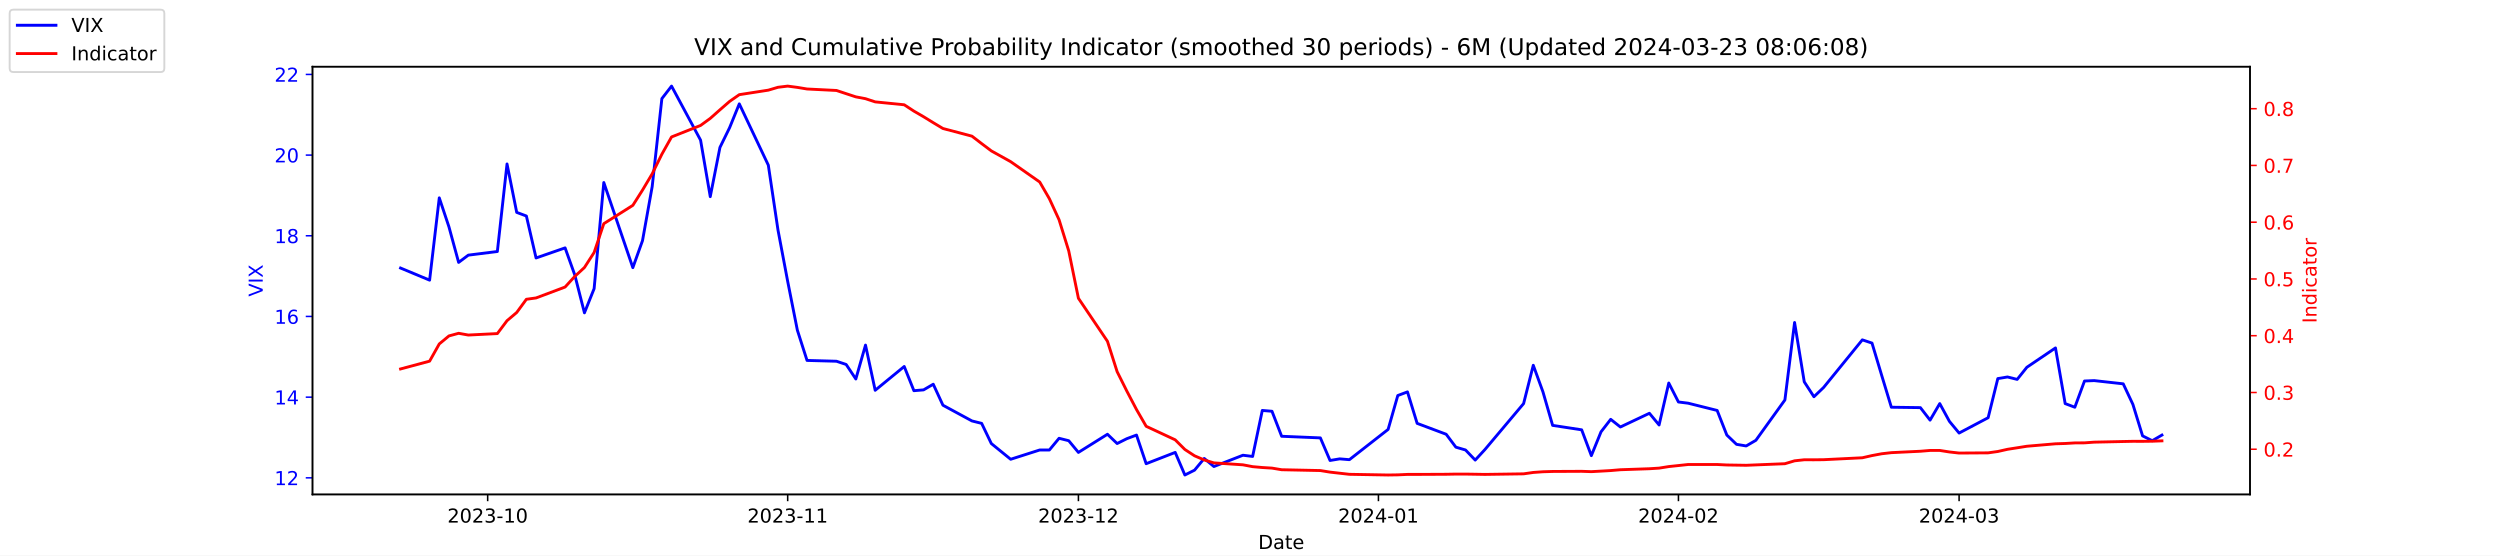
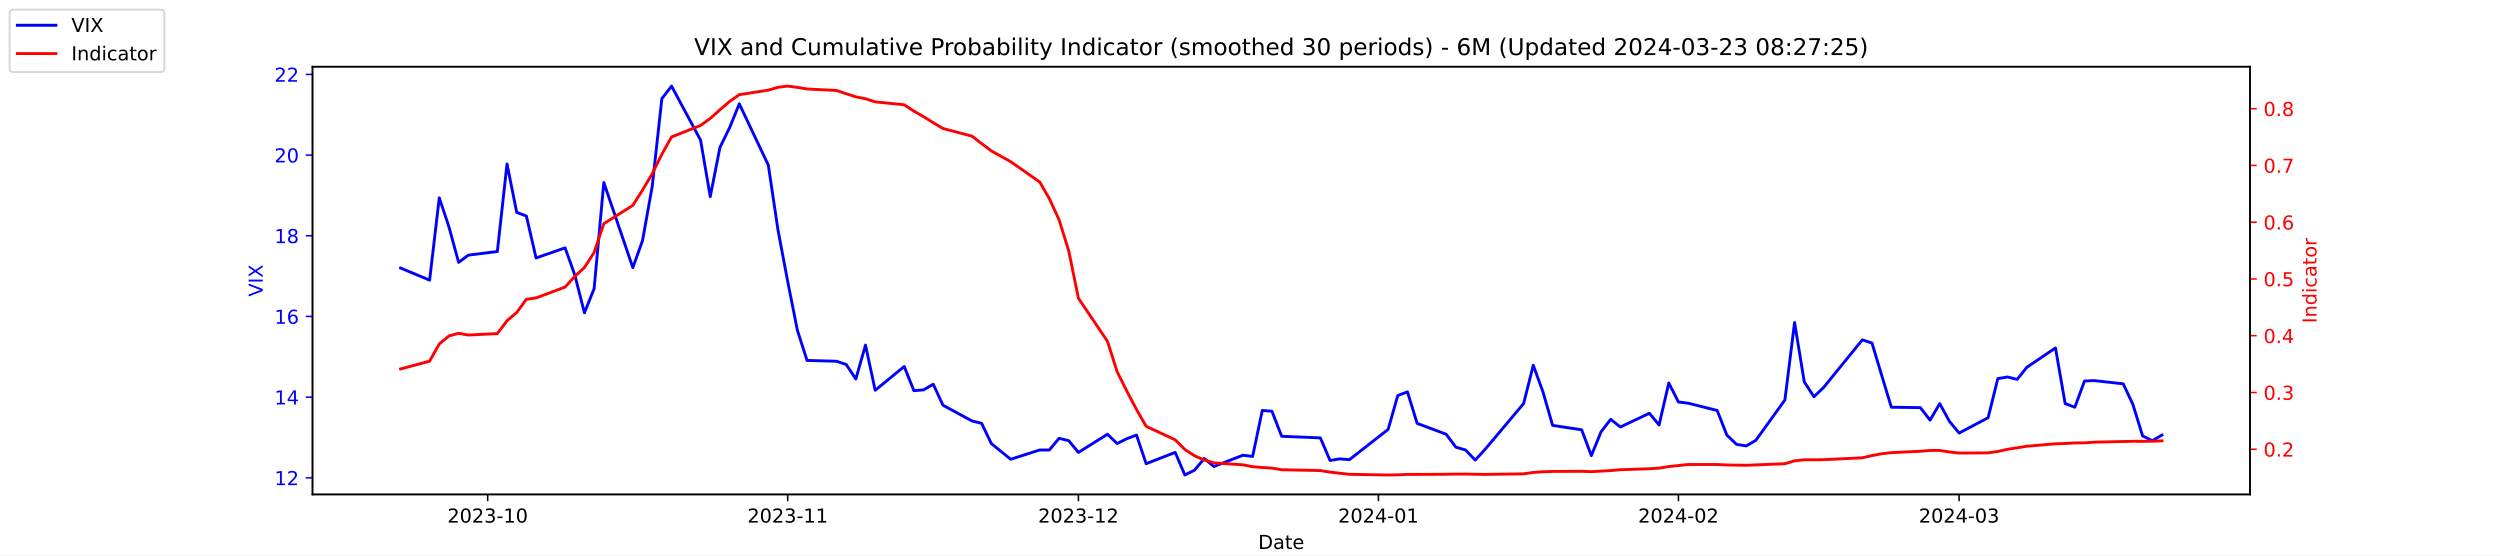
<svg xmlns="http://www.w3.org/2000/svg" xmlns:xlink="http://www.w3.org/1999/xlink" width="1296pt" height="288pt" viewBox="0 0 1296 288" version="1.1">
  <defs>
    <style type="text/css">*{stroke-linejoin: round; stroke-linecap: butt}</style>
  </defs>
  <g id="figure_1">
    <g id="patch_1">
      <path d="M 0 288  L 1296 288  L 1296 0  L 0 0  z " style="fill: #ffffff" />
    </g>
    <g id="axes_1">
      <g id="patch_2">
        <path d="M 162 256.32  L 1166.4 256.32  L 1166.4 34.56  L 162 34.56  z " style="fill: #ffffff" />
      </g>
      <g id="matplotlib.axis_1">
        <g id="xtick_1">
          <g id="line2d_1">
            <defs>
-               <path id="m6fb1a0b0ec" d="M 0 0  L 0 3.5  " style="stroke: #000000; stroke-width: 0.8" />
+               <path id="mf415bebae7" d="M 0 0  L 0 3.5  " style="stroke: #000000; stroke-width: 0.8" />
            </defs>
            <g>
-               <use xlink:href="#m6fb1a0b0ec" x="252.807" y="256.32" style="stroke: #000000; stroke-width: 0.8" />
+               <use xlink:href="#mf415bebae7" x="252.807" y="256.32" style="stroke: #000000; stroke-width: 0.8" />
            </g>
          </g>
          <g id="text_1">
            <g transform="translate(231.916 270.9184) scale(0.1 -0.1)">
              <defs>
                <path id="DejaVuSans-32" d="M 1228 531  L 3431 531  L 3431 0  L 469 0  L 469 531  Q 828 903 1448 1529  Q 2069 2156 2228 2338  Q 2531 2678 2651 2914  Q 2772 3150 2772 3378  Q 2772 3750 2511 3984  Q 2250 4219 1831 4219  Q 1534 4219 1204 4116  Q 875 4013 500 3803  L 500 4441  Q 881 4594 1212 4672  Q 1544 4750 1819 4750  Q 2544 4750 2975 4387  Q 3406 4025 3406 3419  Q 3406 3131 3298 2873  Q 3191 2616 2906 2266  Q 2828 2175 2409 1742  Q 1991 1309 1228 531  z " transform="scale(0.015625)" />
                <path id="DejaVuSans-30" d="M 2034 4250  Q 1547 4250 1301 3770  Q 1056 3291 1056 2328  Q 1056 1369 1301 889  Q 1547 409 2034 409  Q 2525 409 2770 889  Q 3016 1369 3016 2328  Q 3016 3291 2770 3770  Q 2525 4250 2034 4250  z M 2034 4750  Q 2819 4750 3233 4129  Q 3647 3509 3647 2328  Q 3647 1150 3233 529  Q 2819 -91 2034 -91  Q 1250 -91 836 529  Q 422 1150 422 2328  Q 422 3509 836 4129  Q 1250 4750 2034 4750  z " transform="scale(0.015625)" />
                <path id="DejaVuSans-33" d="M 2597 2516  Q 3050 2419 3304 2112  Q 3559 1806 3559 1356  Q 3559 666 3084 287  Q 2609 -91 1734 -91  Q 1441 -91 1130 -33  Q 819 25 488 141  L 488 750  Q 750 597 1062 519  Q 1375 441 1716 441  Q 2309 441 2620 675  Q 2931 909 2931 1356  Q 2931 1769 2642 2001  Q 2353 2234 1838 2234  L 1294 2234  L 1294 2753  L 1863 2753  Q 2328 2753 2575 2939  Q 2822 3125 2822 3475  Q 2822 3834 2567 4026  Q 2313 4219 1838 4219  Q 1578 4219 1281 4162  Q 984 4106 628 3988  L 628 4550  Q 988 4650 1302 4700  Q 1616 4750 1894 4750  Q 2613 4750 3031 4423  Q 3450 4097 3450 3541  Q 3450 3153 3228 2886  Q 3006 2619 2597 2516  z " transform="scale(0.015625)" />
                <path id="DejaVuSans-2d" d="M 313 2009  L 1997 2009  L 1997 1497  L 313 1497  L 313 2009  z " transform="scale(0.015625)" />
                <path id="DejaVuSans-31" d="M 794 531  L 1825 531  L 1825 4091  L 703 3866  L 703 4441  L 1819 4666  L 2450 4666  L 2450 531  L 3481 531  L 3481 0  L 794 0  L 794 531  z " transform="scale(0.015625)" />
              </defs>
              <use xlink:href="#DejaVuSans-32" />
              <use xlink:href="#DejaVuSans-30" x="63.623" />
              <use xlink:href="#DejaVuSans-32" x="127.246" />
              <use xlink:href="#DejaVuSans-33" x="190.869" />
              <use xlink:href="#DejaVuSans-2d" x="254.492" />
              <use xlink:href="#DejaVuSans-31" x="290.576" />
              <use xlink:href="#DejaVuSans-30" x="354.199" />
            </g>
          </g>
        </g>
        <g id="xtick_2">
          <g id="line2d_2">
            <g>
-               <use xlink:href="#m6fb1a0b0ec" x="408.334" y="256.32" style="stroke: #000000; stroke-width: 0.8" />
+               <use xlink:href="#mf415bebae7" x="408.334" y="256.32" style="stroke: #000000; stroke-width: 0.8" />
            </g>
          </g>
          <g id="text_2">
            <g transform="translate(387.4425 270.9184) scale(0.1 -0.1)">
              <use xlink:href="#DejaVuSans-32" />
              <use xlink:href="#DejaVuSans-30" x="63.623" />
              <use xlink:href="#DejaVuSans-32" x="127.246" />
              <use xlink:href="#DejaVuSans-33" x="190.869" />
              <use xlink:href="#DejaVuSans-2d" x="254.492" />
              <use xlink:href="#DejaVuSans-31" x="290.576" />
              <use xlink:href="#DejaVuSans-31" x="354.199" />
            </g>
          </g>
        </g>
        <g id="xtick_3">
          <g id="line2d_3">
            <g>
-               <use xlink:href="#m6fb1a0b0ec" x="559.052" y="256.32" style="stroke: #000000; stroke-width: 0.8" />
+               <use xlink:href="#mf415bebae7" x="559.052" y="256.32" style="stroke: #000000; stroke-width: 0.8" />
            </g>
          </g>
          <g id="text_3">
            <g transform="translate(538.161 270.9184) scale(0.1 -0.1)">
              <use xlink:href="#DejaVuSans-32" />
              <use xlink:href="#DejaVuSans-30" x="63.623" />
              <use xlink:href="#DejaVuSans-32" x="127.246" />
              <use xlink:href="#DejaVuSans-33" x="190.869" />
              <use xlink:href="#DejaVuSans-2d" x="254.492" />
              <use xlink:href="#DejaVuSans-31" x="290.576" />
              <use xlink:href="#DejaVuSans-32" x="354.199" />
            </g>
          </g>
        </g>
        <g id="xtick_4">
          <g id="line2d_4">
            <g>
-               <use xlink:href="#m6fb1a0b0ec" x="714.579" y="256.32" style="stroke: #000000; stroke-width: 0.8" />
+               <use xlink:href="#mf415bebae7" x="714.579" y="256.32" style="stroke: #000000; stroke-width: 0.8" />
            </g>
          </g>
          <g id="text_4">
            <g transform="translate(693.6875 270.9184) scale(0.1 -0.1)">
              <defs>
                <path id="DejaVuSans-34" d="M 2419 4116  L 825 1625  L 2419 1625  L 2419 4116  z M 2253 4666  L 3047 4666  L 3047 1625  L 3713 1625  L 3713 1100  L 3047 1100  L 3047 0  L 2419 0  L 2419 1100  L 313 1100  L 313 1709  L 2253 4666  z " transform="scale(0.015625)" />
              </defs>
              <use xlink:href="#DejaVuSans-32" />
              <use xlink:href="#DejaVuSans-30" x="63.623" />
              <use xlink:href="#DejaVuSans-32" x="127.246" />
              <use xlink:href="#DejaVuSans-34" x="190.869" />
              <use xlink:href="#DejaVuSans-2d" x="254.492" />
              <use xlink:href="#DejaVuSans-30" x="290.576" />
              <use xlink:href="#DejaVuSans-31" x="354.199" />
            </g>
          </g>
        </g>
        <g id="xtick_5">
          <g id="line2d_5">
            <g>
-               <use xlink:href="#m6fb1a0b0ec" x="870.105" y="256.32" style="stroke: #000000; stroke-width: 0.8" />
+               <use xlink:href="#mf415bebae7" x="870.105" y="256.32" style="stroke: #000000; stroke-width: 0.8" />
            </g>
          </g>
          <g id="text_5">
            <g transform="translate(849.2139 270.9184) scale(0.1 -0.1)">
              <use xlink:href="#DejaVuSans-32" />
              <use xlink:href="#DejaVuSans-30" x="63.623" />
              <use xlink:href="#DejaVuSans-32" x="127.246" />
              <use xlink:href="#DejaVuSans-34" x="190.869" />
              <use xlink:href="#DejaVuSans-2d" x="254.492" />
              <use xlink:href="#DejaVuSans-30" x="290.576" />
              <use xlink:href="#DejaVuSans-32" x="354.199" />
            </g>
          </g>
        </g>
        <g id="xtick_6">
          <g id="line2d_6">
            <g>
-               <use xlink:href="#m6fb1a0b0ec" x="1015.598" y="256.32" style="stroke: #000000; stroke-width: 0.8" />
+               <use xlink:href="#mf415bebae7" x="1015.598" y="256.32" style="stroke: #000000; stroke-width: 0.8" />
            </g>
          </g>
          <g id="text_6">
            <g transform="translate(994.7064 270.9184) scale(0.1 -0.1)">
              <use xlink:href="#DejaVuSans-32" />
              <use xlink:href="#DejaVuSans-30" x="63.623" />
              <use xlink:href="#DejaVuSans-32" x="127.246" />
              <use xlink:href="#DejaVuSans-34" x="190.869" />
              <use xlink:href="#DejaVuSans-2d" x="254.492" />
              <use xlink:href="#DejaVuSans-30" x="290.576" />
              <use xlink:href="#DejaVuSans-33" x="354.199" />
            </g>
          </g>
        </g>
        <g id="text_7">
          <g transform="translate(652.2492 284.5966) scale(0.1 -0.1)">
            <defs>
              <path id="DejaVuSans-44" d="M 1259 4147  L 1259 519  L 2022 519  Q 2988 519 3436 956  Q 3884 1394 3884 2338  Q 3884 3275 3436 3711  Q 2988 4147 2022 4147  L 1259 4147  z M 628 4666  L 1925 4666  Q 3281 4666 3915 4102  Q 4550 3538 4550 2338  Q 4550 1131 3912 565  Q 3275 0 1925 0  L 628 0  L 628 4666  z " transform="scale(0.015625)" />
              <path id="DejaVuSans-61" d="M 2194 1759  Q 1497 1759 1228 1600  Q 959 1441 959 1056  Q 959 750 1161 570  Q 1363 391 1709 391  Q 2188 391 2477 730  Q 2766 1069 2766 1631  L 2766 1759  L 2194 1759  z M 3341 1997  L 3341 0  L 2766 0  L 2766 531  Q 2569 213 2275 61  Q 1981 -91 1556 -91  Q 1019 -91 701 211  Q 384 513 384 1019  Q 384 1609 779 1909  Q 1175 2209 1959 2209  L 2766 2209  L 2766 2266  Q 2766 2663 2505 2880  Q 2244 3097 1772 3097  Q 1472 3097 1187 3025  Q 903 2953 641 2809  L 641 3341  Q 956 3463 1253 3523  Q 1550 3584 1831 3584  Q 2591 3584 2966 3190  Q 3341 2797 3341 1997  z " transform="scale(0.015625)" />
              <path id="DejaVuSans-74" d="M 1172 4494  L 1172 3500  L 2356 3500  L 2356 3053  L 1172 3053  L 1172 1153  Q 1172 725 1289 603  Q 1406 481 1766 481  L 2356 481  L 2356 0  L 1766 0  Q 1100 0 847 248  Q 594 497 594 1153  L 594 3053  L 172 3053  L 172 3500  L 594 3500  L 594 4494  L 1172 4494  z " transform="scale(0.015625)" />
              <path id="DejaVuSans-65" d="M 3597 1894  L 3597 1613  L 953 1613  Q 991 1019 1311 708  Q 1631 397 2203 397  Q 2534 397 2845 478  Q 3156 559 3463 722  L 3463 178  Q 3153 47 2828 -22  Q 2503 -91 2169 -91  Q 1331 -91 842 396  Q 353 884 353 1716  Q 353 2575 817 3079  Q 1281 3584 2069 3584  Q 2775 3584 3186 3129  Q 3597 2675 3597 1894  z M 3022 2063  Q 3016 2534 2758 2815  Q 2500 3097 2075 3097  Q 1594 3097 1305 2825  Q 1016 2553 972 2059  L 3022 2063  z " transform="scale(0.015625)" />
            </defs>
            <use xlink:href="#DejaVuSans-44" />
            <use xlink:href="#DejaVuSans-61" x="77.002" />
            <use xlink:href="#DejaVuSans-74" x="138.281" />
            <use xlink:href="#DejaVuSans-65" x="177.49" />
          </g>
        </g>
      </g>
      <g id="matplotlib.axis_2">
        <g id="ytick_1">
          <g id="line2d_7">
            <defs>
-               <path id="mef74d05cf5" d="M 0 0  L -3.5 0  " style="stroke: #0000ff; stroke-width: 0.8" />
+               <path id="m51f4480c12" d="M 0 0  L -3.5 0  " style="stroke: #0000ff; stroke-width: 0.8" />
            </defs>
            <g>
-               <use xlink:href="#mef74d05cf5" x="162" y="247.704" style="fill: #0000ff; stroke: #0000ff; stroke-width: 0.8" />
+               <use xlink:href="#m51f4480c12" x="162" y="247.704" style="fill: #0000ff; stroke: #0000ff; stroke-width: 0.8" />
            </g>
          </g>
          <g id="text_8">
            <g style="fill: #0000ff" transform="translate(142.275 251.5031) scale(0.1 -0.1)">
              <use xlink:href="#DejaVuSans-31" />
              <use xlink:href="#DejaVuSans-32" x="63.623" />
            </g>
          </g>
        </g>
        <g id="ytick_2">
          <g id="line2d_8">
            <g>
-               <use xlink:href="#mef74d05cf5" x="162" y="205.878" style="fill: #0000ff; stroke: #0000ff; stroke-width: 0.8" />
+               <use xlink:href="#m51f4480c12" x="162" y="205.878" style="fill: #0000ff; stroke: #0000ff; stroke-width: 0.8" />
            </g>
          </g>
          <g id="text_9">
            <g style="fill: #0000ff" transform="translate(142.275 209.6774) scale(0.1 -0.1)">
              <use xlink:href="#DejaVuSans-31" />
              <use xlink:href="#DejaVuSans-34" x="63.623" />
            </g>
          </g>
        </g>
        <g id="ytick_3">
          <g id="line2d_9">
            <g>
-               <use xlink:href="#mef74d05cf5" x="162" y="164.052" style="fill: #0000ff; stroke: #0000ff; stroke-width: 0.8" />
+               <use xlink:href="#m51f4480c12" x="162" y="164.052" style="fill: #0000ff; stroke: #0000ff; stroke-width: 0.8" />
            </g>
          </g>
          <g id="text_10">
            <g style="fill: #0000ff" transform="translate(142.275 167.8517) scale(0.1 -0.1)">
              <defs>
                <path id="DejaVuSans-36" d="M 2113 2584  Q 1688 2584 1439 2293  Q 1191 2003 1191 1497  Q 1191 994 1439 701  Q 1688 409 2113 409  Q 2538 409 2786 701  Q 3034 994 3034 1497  Q 3034 2003 2786 2293  Q 2538 2584 2113 2584  z M 3366 4563  L 3366 3988  Q 3128 4100 2886 4159  Q 2644 4219 2406 4219  Q 1781 4219 1451 3797  Q 1122 3375 1075 2522  Q 1259 2794 1537 2939  Q 1816 3084 2150 3084  Q 2853 3084 3261 2657  Q 3669 2231 3669 1497  Q 3669 778 3244 343  Q 2819 -91 2113 -91  Q 1303 -91 875 529  Q 447 1150 447 2328  Q 447 3434 972 4092  Q 1497 4750 2381 4750  Q 2619 4750 2861 4703  Q 3103 4656 3366 4563  z " transform="scale(0.015625)" />
              </defs>
              <use xlink:href="#DejaVuSans-31" />
              <use xlink:href="#DejaVuSans-36" x="63.623" />
            </g>
          </g>
        </g>
        <g id="ytick_4">
          <g id="line2d_10">
            <g>
-               <use xlink:href="#mef74d05cf5" x="162" y="122.227" style="fill: #0000ff; stroke: #0000ff; stroke-width: 0.8" />
+               <use xlink:href="#m51f4480c12" x="162" y="122.227" style="fill: #0000ff; stroke: #0000ff; stroke-width: 0.8" />
            </g>
          </g>
          <g id="text_11">
            <g style="fill: #0000ff" transform="translate(142.275 126.0259) scale(0.1 -0.1)">
              <defs>
                <path id="DejaVuSans-38" d="M 2034 2216  Q 1584 2216 1326 1975  Q 1069 1734 1069 1313  Q 1069 891 1326 650  Q 1584 409 2034 409  Q 2484 409 2743 651  Q 3003 894 3003 1313  Q 3003 1734 2745 1975  Q 2488 2216 2034 2216  z M 1403 2484  Q 997 2584 770 2862  Q 544 3141 544 3541  Q 544 4100 942 4425  Q 1341 4750 2034 4750  Q 2731 4750 3128 4425  Q 3525 4100 3525 3541  Q 3525 3141 3298 2862  Q 3072 2584 2669 2484  Q 3125 2378 3379 2068  Q 3634 1759 3634 1313  Q 3634 634 3220 271  Q 2806 -91 2034 -91  Q 1263 -91 848 271  Q 434 634 434 1313  Q 434 1759 690 2068  Q 947 2378 1403 2484  z M 1172 3481  Q 1172 3119 1398 2916  Q 1625 2713 2034 2713  Q 2441 2713 2670 2916  Q 2900 3119 2900 3481  Q 2900 3844 2670 4047  Q 2441 4250 2034 4250  Q 1625 4250 1398 4047  Q 1172 3844 1172 3481  z " transform="scale(0.015625)" />
              </defs>
              <use xlink:href="#DejaVuSans-31" />
              <use xlink:href="#DejaVuSans-38" x="63.623" />
            </g>
          </g>
        </g>
        <g id="ytick_5">
          <g id="line2d_11">
            <g>
-               <use xlink:href="#mef74d05cf5" x="162" y="80.401" style="fill: #0000ff; stroke: #0000ff; stroke-width: 0.8" />
+               <use xlink:href="#m51f4480c12" x="162" y="80.401" style="fill: #0000ff; stroke: #0000ff; stroke-width: 0.8" />
            </g>
          </g>
          <g id="text_12">
            <g style="fill: #0000ff" transform="translate(142.275 84.2002) scale(0.1 -0.1)">
              <use xlink:href="#DejaVuSans-32" />
              <use xlink:href="#DejaVuSans-30" x="63.623" />
            </g>
          </g>
        </g>
        <g id="ytick_6">
          <g id="line2d_12">
            <g>
-               <use xlink:href="#mef74d05cf5" x="162" y="38.575" style="fill: #0000ff; stroke: #0000ff; stroke-width: 0.8" />
+               <use xlink:href="#m51f4480c12" x="162" y="38.575" style="fill: #0000ff; stroke: #0000ff; stroke-width: 0.8" />
            </g>
          </g>
          <g id="text_13">
            <g style="fill: #0000ff" transform="translate(142.275 42.37447) scale(0.1 -0.1)">
              <use xlink:href="#DejaVuSans-32" />
              <use xlink:href="#DejaVuSans-32" x="63.623" />
            </g>
          </g>
        </g>
        <g id="text_14">
          <g style="fill: #0000ff" transform="translate(136.1953 153.7603) rotate(-90) scale(0.1 -0.1)">
            <defs>
              <path id="DejaVuSans-56" d="M 1831 0  L 50 4666  L 709 4666  L 2188 738  L 3669 4666  L 4325 4666  L 2547 0  L 1831 0  z " transform="scale(0.015625)" />
              <path id="DejaVuSans-49" d="M 628 4666  L 1259 4666  L 1259 0  L 628 0  L 628 4666  z " transform="scale(0.015625)" />
              <path id="DejaVuSans-58" d="M 403 4666  L 1081 4666  L 2241 2931  L 3406 4666  L 4084 4666  L 2584 2425  L 4184 0  L 3506 0  L 2194 1984  L 872 0  L 191 0  L 1856 2491  L 403 4666  z " transform="scale(0.015625)" />
            </defs>
            <use xlink:href="#DejaVuSans-56" />
            <use xlink:href="#DejaVuSans-49" x="68.408" />
            <use xlink:href="#DejaVuSans-58" x="97.9" />
          </g>
        </g>
      </g>
      <g id="line2d_13">
-         <path d="M 207.655 138.957  L 222.705 145.231  L 227.722 102.569  L 232.739 117.626  L 237.756 136.029  L 242.773 132.265  L 257.824 130.383  L 262.841 85.002  L 267.858 110.097  L 272.875 111.979  L 277.892 133.729  L 292.943 128.501  L 297.96 142.512  L 302.977 162.17  L 307.994 149.623  L 313.011 94.622  L 328.062 138.748  L 333.079 124.736  L 338.096 96.713  L 343.113 51.123  L 348.13 44.64  L 363.181 72.663  L 368.198 101.941  L 373.215 76.428  L 378.232 66.18  L 383.249 53.842  L 398.3 85.629  L 403.317 119.299  L 408.334 145.858  L 413.351 171.163  L 418.368 186.847  L 433.628 187.266  L 438.645 188.939  L 443.662 196.467  L 448.679 178.901  L 453.696 202.323  L 468.747 189.984  L 473.764 202.532  L 478.781 202.114  L 483.798 199.186  L 488.815 210.061  L 503.866 218.217  L 508.883 219.472  L 513.9 229.928  L 523.934 238.084  L 538.984 233.274  L 544.001 233.274  L 549.018 227.209  L 554.035 228.464  L 559.052 234.529  L 574.103 225.118  L 579.12 229.928  L 584.137 227.418  L 589.154 225.536  L 594.171 240.384  L 609.222 234.529  L 614.239 246.24  L 619.256 243.73  L 624.273 237.666  L 629.29 241.848  L 644.341 235.993  L 649.358 236.62  L 654.375 212.779  L 659.392 213.198  L 664.409 226.164  L 684.477 227  L 689.494 238.711  L 694.511 237.875  L 699.528 238.293  L 719.596 222.608  L 724.613 205.042  L 729.63 203.159  L 734.647 219.472  L 749.698 225.118  L 754.715 231.81  L 759.732 233.274  L 764.749 238.502  L 769.766 233.065  L 789.834 209.224  L 794.851 189.357  L 799.868 203.159  L 804.885 220.517  L 819.936 222.818  L 824.952 236.202  L 829.969 223.863  L 834.986 217.38  L 840.003 221.354  L 855.054 214.243  L 860.071 220.308  L 865.088 198.559  L 870.105 208.388  L 875.122 209.015  L 890.173 212.779  L 895.19 225.536  L 900.207 230.346  L 905.224 231.183  L 910.241 228.255  L 925.292 207.342  L 930.309 167.189  L 935.326 197.931  L 940.343 205.669  L 945.36 200.859  L 965.428 176.182  L 970.445 177.855  L 975.462 194.585  L 980.479 211.106  L 995.53 211.316  L 1000.547 217.798  L 1005.564 209.224  L 1010.581 218.426  L 1015.598 224.491  L 1030.649 216.544  L 1035.666 196.258  L 1040.683 195.422  L 1045.7 196.677  L 1050.717 190.403  L 1065.559 180.364  L 1070.576 209.224  L 1075.593 211.106  L 1080.61 197.513  L 1085.627 197.304  L 1100.678 198.977  L 1105.695 209.642  L 1110.711 225.955  L 1115.728 228.464  L 1120.745 225.536  " clip-path="url(#p09b1e442f3)" style="fill: none; stroke: #0000ff; stroke-width: 1.5; stroke-linecap: square" />
+         <path d="M 207.655 138.957  L 222.705 145.231  L 227.722 102.569  L 232.739 117.626  L 237.756 136.029  L 242.773 132.265  L 257.824 130.383  L 262.841 85.002  L 267.858 110.097  L 272.875 111.979  L 277.892 133.729  L 292.943 128.501  L 297.96 142.512  L 302.977 162.17  L 307.994 149.623  L 313.011 94.622  L 328.062 138.748  L 333.079 124.736  L 338.096 96.713  L 343.113 51.123  L 348.13 44.64  L 363.181 72.663  L 368.198 101.941  L 373.215 76.428  L 378.232 66.18  L 383.249 53.842  L 398.3 85.629  L 403.317 119.299  L 408.334 145.858  L 413.351 171.163  L 418.368 186.847  L 433.628 187.266  L 438.645 188.939  L 443.662 196.467  L 448.679 178.901  L 453.696 202.323  L 468.747 189.984  L 473.764 202.532  L 478.781 202.114  L 483.798 199.186  L 488.815 210.061  L 503.866 218.217  L 508.883 219.472  L 513.9 229.928  L 523.934 238.084  L 538.984 233.274  L 544.001 233.274  L 549.018 227.209  L 554.035 228.464  L 559.052 234.529  L 574.103 225.118  L 579.12 229.928  L 584.137 227.418  L 589.154 225.536  L 594.171 240.384  L 609.222 234.529  L 614.239 246.24  L 619.256 243.73  L 624.273 237.666  L 629.29 241.848  L 644.341 235.993  L 649.358 236.62  L 654.375 212.779  L 659.392 213.198  L 664.409 226.164  L 684.477 227  L 689.494 238.711  L 694.511 237.875  L 699.528 238.293  L 719.596 222.608  L 724.613 205.042  L 729.63 203.159  L 734.647 219.472  L 749.698 225.118  L 754.715 231.81  L 759.732 233.274  L 764.749 238.502  L 769.766 233.065  L 789.834 209.224  L 794.851 189.357  L 799.868 203.159  L 804.885 220.517  L 819.936 222.818  L 824.952 236.202  L 829.969 223.863  L 834.986 217.38  L 840.003 221.354  L 855.054 214.243  L 860.071 220.308  L 865.088 198.559  L 870.105 208.388  L 875.122 209.015  L 890.173 212.779  L 895.19 225.536  L 900.207 230.346  L 905.224 231.183  L 910.241 228.255  L 925.292 207.342  L 930.309 167.189  L 935.326 197.931  L 940.343 205.669  L 945.36 200.859  L 965.428 176.182  L 970.445 177.855  L 975.462 194.585  L 980.479 211.106  L 995.53 211.316  L 1000.547 217.798  L 1005.564 209.224  L 1010.581 218.426  L 1015.598 224.491  L 1030.649 216.544  L 1035.666 196.258  L 1040.683 195.422  L 1045.7 196.677  L 1050.717 190.403  L 1065.559 180.364  L 1070.576 209.224  L 1075.593 211.106  L 1080.61 197.513  L 1085.627 197.304  L 1100.678 198.977  L 1105.695 209.642  L 1110.711 225.955  L 1115.728 228.464  L 1120.745 225.536  " clip-path="url(#p10cf5a1a74)" style="fill: none; stroke: #0000ff; stroke-width: 1.5; stroke-linecap: square" />
      </g>
      <g id="patch_3">
        <path d="M 162 256.32  L 162 34.56  " style="fill: none; stroke: #000000; stroke-width: 0.8; stroke-linejoin: miter; stroke-linecap: square" />
      </g>
      <g id="patch_4">
        <path d="M 1166.4 256.32  L 1166.4 34.56  " style="fill: none; stroke: #000000; stroke-width: 0.8; stroke-linejoin: miter; stroke-linecap: square" />
      </g>
      <g id="patch_5">
        <path d="M 162 256.32  L 1166.4 256.32  " style="fill: none; stroke: #000000; stroke-width: 0.8; stroke-linejoin: miter; stroke-linecap: square" />
      </g>
      <g id="patch_6">
        <path d="M 162 34.56  L 1166.4 34.56  " style="fill: none; stroke: #000000; stroke-width: 0.8; stroke-linejoin: miter; stroke-linecap: square" />
      </g>
    </g>
    <g id="axes_2">
      <g id="matplotlib.axis_3">
        <g id="ytick_7">
          <g id="line2d_14">
            <defs>
-               <path id="m541d969da6" d="M 0 0  L 3.5 0  " style="stroke: #ff0000; stroke-width: 0.8" />
+               <path id="me7661d5f17" d="M 0 0  L 3.5 0  " style="stroke: #ff0000; stroke-width: 0.8" />
            </defs>
            <g>
-               <use xlink:href="#m541d969da6" x="1166.4" y="232.889" style="fill: #ff0000; stroke: #ff0000; stroke-width: 0.8" />
+               <use xlink:href="#me7661d5f17" x="1166.4" y="232.889" style="fill: #ff0000; stroke: #ff0000; stroke-width: 0.8" />
            </g>
          </g>
          <g id="text_15">
            <g style="fill: #ff0000" transform="translate(1173.4 236.688) scale(0.1 -0.1)">
              <defs>
                <path id="DejaVuSans-2e" d="M 684 794  L 1344 794  L 1344 0  L 684 0  L 684 794  z " transform="scale(0.015625)" />
              </defs>
              <use xlink:href="#DejaVuSans-30" />
              <use xlink:href="#DejaVuSans-2e" x="63.623" />
              <use xlink:href="#DejaVuSans-32" x="95.41" />
            </g>
          </g>
        </g>
        <g id="ytick_8">
          <g id="line2d_15">
            <g>
-               <use xlink:href="#m541d969da6" x="1166.4" y="203.464" style="fill: #ff0000; stroke: #ff0000; stroke-width: 0.8" />
+               <use xlink:href="#me7661d5f17" x="1166.4" y="203.464" style="fill: #ff0000; stroke: #ff0000; stroke-width: 0.8" />
            </g>
          </g>
          <g id="text_16">
            <g style="fill: #ff0000" transform="translate(1173.4 207.2634) scale(0.1 -0.1)">
              <use xlink:href="#DejaVuSans-30" />
              <use xlink:href="#DejaVuSans-2e" x="63.623" />
              <use xlink:href="#DejaVuSans-33" x="95.41" />
            </g>
          </g>
        </g>
        <g id="ytick_9">
          <g id="line2d_16">
            <g>
-               <use xlink:href="#m541d969da6" x="1166.4" y="174.039" style="fill: #ff0000; stroke: #ff0000; stroke-width: 0.8" />
+               <use xlink:href="#me7661d5f17" x="1166.4" y="174.039" style="fill: #ff0000; stroke: #ff0000; stroke-width: 0.8" />
            </g>
          </g>
          <g id="text_17">
            <g style="fill: #ff0000" transform="translate(1173.4 177.8387) scale(0.1 -0.1)">
              <use xlink:href="#DejaVuSans-30" />
              <use xlink:href="#DejaVuSans-2e" x="63.623" />
              <use xlink:href="#DejaVuSans-34" x="95.41" />
            </g>
          </g>
        </g>
        <g id="ytick_10">
          <g id="line2d_17">
            <g>
-               <use xlink:href="#m541d969da6" x="1166.4" y="144.615" style="fill: #ff0000; stroke: #ff0000; stroke-width: 0.8" />
+               <use xlink:href="#me7661d5f17" x="1166.4" y="144.615" style="fill: #ff0000; stroke: #ff0000; stroke-width: 0.8" />
            </g>
          </g>
          <g id="text_18">
            <g style="fill: #ff0000" transform="translate(1173.4 148.414) scale(0.1 -0.1)">
              <defs>
                <path id="DejaVuSans-35" d="M 691 4666  L 3169 4666  L 3169 4134  L 1269 4134  L 1269 2991  Q 1406 3038 1543 3061  Q 1681 3084 1819 3084  Q 2600 3084 3056 2656  Q 3513 2228 3513 1497  Q 3513 744 3044 326  Q 2575 -91 1722 -91  Q 1428 -91 1123 -41  Q 819 9 494 109  L 494 744  Q 775 591 1075 516  Q 1375 441 1709 441  Q 2250 441 2565 725  Q 2881 1009 2881 1497  Q 2881 1984 2565 2268  Q 2250 2553 1709 2553  Q 1456 2553 1204 2497  Q 953 2441 691 2322  L 691 4666  z " transform="scale(0.015625)" />
              </defs>
              <use xlink:href="#DejaVuSans-30" />
              <use xlink:href="#DejaVuSans-2e" x="63.623" />
              <use xlink:href="#DejaVuSans-35" x="95.41" />
            </g>
          </g>
        </g>
        <g id="ytick_11">
          <g id="line2d_18">
            <g>
-               <use xlink:href="#m541d969da6" x="1166.4" y="115.19" style="fill: #ff0000; stroke: #ff0000; stroke-width: 0.8" />
+               <use xlink:href="#me7661d5f17" x="1166.4" y="115.19" style="fill: #ff0000; stroke: #ff0000; stroke-width: 0.8" />
            </g>
          </g>
          <g id="text_19">
            <g style="fill: #ff0000" transform="translate(1173.4 118.9893) scale(0.1 -0.1)">
              <use xlink:href="#DejaVuSans-30" />
              <use xlink:href="#DejaVuSans-2e" x="63.623" />
              <use xlink:href="#DejaVuSans-36" x="95.41" />
            </g>
          </g>
        </g>
        <g id="ytick_12">
          <g id="line2d_19">
            <g>
-               <use xlink:href="#m541d969da6" x="1166.4" y="85.765" style="fill: #ff0000; stroke: #ff0000; stroke-width: 0.8" />
+               <use xlink:href="#me7661d5f17" x="1166.4" y="85.765" style="fill: #ff0000; stroke: #ff0000; stroke-width: 0.8" />
            </g>
          </g>
          <g id="text_20">
            <g style="fill: #ff0000" transform="translate(1173.4 89.56467) scale(0.1 -0.1)">
              <defs>
                <path id="DejaVuSans-37" d="M 525 4666  L 3525 4666  L 3525 4397  L 1831 0  L 1172 0  L 2766 4134  L 525 4134  L 525 4666  z " transform="scale(0.015625)" />
              </defs>
              <use xlink:href="#DejaVuSans-30" />
              <use xlink:href="#DejaVuSans-2e" x="63.623" />
              <use xlink:href="#DejaVuSans-37" x="95.41" />
            </g>
          </g>
        </g>
        <g id="ytick_13">
          <g id="line2d_20">
            <g>
-               <use xlink:href="#m541d969da6" x="1166.4" y="56.341" style="fill: #ff0000; stroke: #ff0000; stroke-width: 0.8" />
+               <use xlink:href="#me7661d5f17" x="1166.4" y="56.341" style="fill: #ff0000; stroke: #ff0000; stroke-width: 0.8" />
            </g>
          </g>
          <g id="text_21">
            <g style="fill: #ff0000" transform="translate(1173.4 60.14) scale(0.1 -0.1)">
              <use xlink:href="#DejaVuSans-30" />
              <use xlink:href="#DejaVuSans-2e" x="63.623" />
              <use xlink:href="#DejaVuSans-38" x="95.41" />
            </g>
          </g>
        </g>
        <g id="text_22">
          <g style="fill: #ff0000" transform="translate(1200.902 167.5353) rotate(-90) scale(0.1 -0.1)">
            <defs>
              <path id="DejaVuSans-6e" d="M 3513 2113  L 3513 0  L 2938 0  L 2938 2094  Q 2938 2591 2744 2837  Q 2550 3084 2163 3084  Q 1697 3084 1428 2787  Q 1159 2491 1159 1978  L 1159 0  L 581 0  L 581 3500  L 1159 3500  L 1159 2956  Q 1366 3272 1645 3428  Q 1925 3584 2291 3584  Q 2894 3584 3203 3211  Q 3513 2838 3513 2113  z " transform="scale(0.015625)" />
              <path id="DejaVuSans-64" d="M 2906 2969  L 2906 4863  L 3481 4863  L 3481 0  L 2906 0  L 2906 525  Q 2725 213 2448 61  Q 2172 -91 1784 -91  Q 1150 -91 751 415  Q 353 922 353 1747  Q 353 2572 751 3078  Q 1150 3584 1784 3584  Q 2172 3584 2448 3432  Q 2725 3281 2906 2969  z M 947 1747  Q 947 1113 1208 752  Q 1469 391 1925 391  Q 2381 391 2643 752  Q 2906 1113 2906 1747  Q 2906 2381 2643 2742  Q 2381 3103 1925 3103  Q 1469 3103 1208 2742  Q 947 2381 947 1747  z " transform="scale(0.015625)" />
              <path id="DejaVuSans-69" d="M 603 3500  L 1178 3500  L 1178 0  L 603 0  L 603 3500  z M 603 4863  L 1178 4863  L 1178 4134  L 603 4134  L 603 4863  z " transform="scale(0.015625)" />
              <path id="DejaVuSans-63" d="M 3122 3366  L 3122 2828  Q 2878 2963 2633 3030  Q 2388 3097 2138 3097  Q 1578 3097 1268 2742  Q 959 2388 959 1747  Q 959 1106 1268 751  Q 1578 397 2138 397  Q 2388 397 2633 464  Q 2878 531 3122 666  L 3122 134  Q 2881 22 2623 -34  Q 2366 -91 2075 -91  Q 1284 -91 818 406  Q 353 903 353 1747  Q 353 2603 823 3093  Q 1294 3584 2113 3584  Q 2378 3584 2631 3529  Q 2884 3475 3122 3366  z " transform="scale(0.015625)" />
              <path id="DejaVuSans-6f" d="M 1959 3097  Q 1497 3097 1228 2736  Q 959 2375 959 1747  Q 959 1119 1226 758  Q 1494 397 1959 397  Q 2419 397 2687 759  Q 2956 1122 2956 1747  Q 2956 2369 2687 2733  Q 2419 3097 1959 3097  z M 1959 3584  Q 2709 3584 3137 3096  Q 3566 2609 3566 1747  Q 3566 888 3137 398  Q 2709 -91 1959 -91  Q 1206 -91 779 398  Q 353 888 353 1747  Q 353 2609 779 3096  Q 1206 3584 1959 3584  z " transform="scale(0.015625)" />
              <path id="DejaVuSans-72" d="M 2631 2963  Q 2534 3019 2420 3045  Q 2306 3072 2169 3072  Q 1681 3072 1420 2755  Q 1159 2438 1159 1844  L 1159 0  L 581 0  L 581 3500  L 1159 3500  L 1159 2956  Q 1341 3275 1631 3429  Q 1922 3584 2338 3584  Q 2397 3584 2469 3576  Q 2541 3569 2628 3553  L 2631 2963  z " transform="scale(0.015625)" />
            </defs>
            <use xlink:href="#DejaVuSans-49" />
            <use xlink:href="#DejaVuSans-6e" x="29.492" />
            <use xlink:href="#DejaVuSans-64" x="92.871" />
            <use xlink:href="#DejaVuSans-69" x="156.348" />
            <use xlink:href="#DejaVuSans-63" x="184.131" />
            <use xlink:href="#DejaVuSans-61" x="239.111" />
            <use xlink:href="#DejaVuSans-74" x="300.391" />
            <use xlink:href="#DejaVuSans-6f" x="339.6" />
            <use xlink:href="#DejaVuSans-72" x="400.781" />
          </g>
        </g>
      </g>
      <g id="line2d_21">
-         <path d="M 207.655 191.265  L 222.705 187.219  L 227.722 178.295  L 232.739 174.144  L 237.756 172.782  L 242.773 173.684  L 257.824 172.929  L 262.841 166.24  L 267.858 161.992  L 272.875 155.148  L 277.892 154.454  L 292.943 148.799  L 297.96 143.294  L 302.977 138.673  L 307.994 130.876  L 313.011 115.947  L 328.062 106.451  L 333.079 98.547  L 338.096 90.098  L 343.113 79.935  L 348.13 70.996  L 363.181 65.03  L 368.198 61.373  L 373.215 56.924  L 378.232 52.565  L 383.249 49.074  L 398.3 46.736  L 403.317 45.246  L 408.334 44.64  L 413.351 45.299  L 418.368 46.134  L 433.628 46.898  L 438.645 48.564  L 443.662 50.211  L 448.679 51.163  L 453.696 52.814  L 468.747 54.319  L 473.764 57.602  L 478.781 60.512  L 483.798 63.6  L 488.815 66.612  L 503.866 70.588  L 508.883 74.439  L 513.9 78.223  L 523.934 83.813  L 538.984 94.356  L 544.001 103.023  L 549.018 113.922  L 554.035 130.086  L 559.052 154.621  L 574.103 176.926  L 579.12 192.67  L 584.137 202.718  L 589.154 212.283  L 594.171 220.988  L 609.222 228.005  L 614.239 233.01  L 619.256 236.29  L 624.273 238.441  L 629.29 239.963  L 644.341 240.96  L 649.358 241.915  L 654.375 242.361  L 659.392 242.668  L 664.409 243.51  L 684.477 243.936  L 689.494 244.749  L 694.511 245.318  L 699.528 245.883  L 719.596 246.24  L 724.613 246.164  L 729.63 245.935  L 734.647 245.935  L 749.698 245.861  L 754.715 245.764  L 759.732 245.764  L 764.749 245.845  L 769.766 245.935  L 789.834 245.637  L 794.851 244.919  L 799.868 244.56  L 804.885 244.404  L 819.936 244.328  L 824.952 244.505  L 829.969 244.229  L 834.986 243.939  L 840.003 243.51  L 855.054 242.989  L 860.071 242.676  L 865.088 241.872  L 870.105 241.342  L 875.122 240.798  L 890.173 240.798  L 895.19 241.043  L 900.207 241.125  L 905.224 241.207  L 910.241 241.002  L 925.292 240.389  L 930.309 238.889  L 935.326 238.342  L 940.343 238.357  L 945.36 238.305  L 965.428 237.311  L 970.445 236.172  L 975.462 235.233  L 980.479 234.655  L 995.53 233.927  L 1000.547 233.508  L 1005.564 233.508  L 1010.581 234.299  L 1015.598 234.864  L 1030.649 234.76  L 1035.666 234.052  L 1040.683 232.922  L 1045.7 232.138  L 1050.717 231.335  L 1065.559 230.064  L 1070.576 229.904  L 1075.593 229.608  L 1080.61 229.575  L 1085.627 229.213  L 1100.678 228.881  L 1105.695 228.777  L 1110.711 228.791  L 1115.728 228.728  L 1120.745 228.538  " clip-path="url(#p09b1e442f3)" style="fill: none; stroke: #ff0000; stroke-width: 1.5; stroke-linecap: square" />
+         <path d="M 207.655 191.265  L 222.705 187.219  L 227.722 178.295  L 232.739 174.144  L 237.756 172.782  L 242.773 173.684  L 257.824 172.929  L 262.841 166.24  L 267.858 161.992  L 272.875 155.148  L 277.892 154.454  L 292.943 148.799  L 297.96 143.294  L 302.977 138.673  L 307.994 130.876  L 313.011 115.947  L 328.062 106.451  L 333.079 98.547  L 338.096 90.098  L 343.113 79.935  L 348.13 70.996  L 363.181 65.03  L 368.198 61.373  L 373.215 56.924  L 378.232 52.565  L 383.249 49.074  L 398.3 46.736  L 403.317 45.246  L 408.334 44.64  L 413.351 45.299  L 418.368 46.134  L 433.628 46.898  L 438.645 48.564  L 443.662 50.211  L 448.679 51.163  L 453.696 52.814  L 468.747 54.319  L 473.764 57.602  L 478.781 60.512  L 483.798 63.6  L 488.815 66.612  L 503.866 70.588  L 508.883 74.439  L 513.9 78.223  L 523.934 83.813  L 538.984 94.356  L 544.001 103.023  L 549.018 113.922  L 554.035 130.086  L 559.052 154.621  L 574.103 176.926  L 579.12 192.67  L 584.137 202.718  L 589.154 212.283  L 594.171 220.988  L 609.222 228.005  L 614.239 233.01  L 619.256 236.29  L 624.273 238.441  L 629.29 239.963  L 644.341 240.96  L 649.358 241.915  L 654.375 242.361  L 659.392 242.668  L 664.409 243.51  L 684.477 243.936  L 689.494 244.749  L 694.511 245.318  L 699.528 245.883  L 719.596 246.24  L 724.613 246.164  L 729.63 245.935  L 734.647 245.935  L 749.698 245.861  L 754.715 245.764  L 759.732 245.764  L 764.749 245.845  L 769.766 245.935  L 789.834 245.637  L 794.851 244.919  L 799.868 244.56  L 804.885 244.404  L 819.936 244.328  L 824.952 244.505  L 829.969 244.229  L 834.986 243.939  L 840.003 243.51  L 855.054 242.989  L 860.071 242.676  L 865.088 241.872  L 870.105 241.342  L 875.122 240.798  L 890.173 240.798  L 895.19 241.043  L 900.207 241.125  L 905.224 241.207  L 910.241 241.002  L 925.292 240.389  L 930.309 238.889  L 935.326 238.342  L 940.343 238.357  L 945.36 238.305  L 965.428 237.311  L 970.445 236.172  L 975.462 235.233  L 980.479 234.655  L 995.53 233.927  L 1000.547 233.508  L 1005.564 233.508  L 1010.581 234.299  L 1015.598 234.864  L 1030.649 234.76  L 1035.666 234.052  L 1040.683 232.922  L 1045.7 232.138  L 1050.717 231.335  L 1065.559 230.064  L 1070.576 229.904  L 1075.593 229.608  L 1080.61 229.575  L 1085.627 229.213  L 1100.678 228.881  L 1105.695 228.777  L 1110.711 228.791  L 1115.728 228.728  L 1120.745 228.538  " clip-path="url(#p10cf5a1a74)" style="fill: none; stroke: #ff0000; stroke-width: 1.5; stroke-linecap: square" />
      </g>
      <g id="patch_7">
        <path d="M 162 256.32  L 162 34.56  " style="fill: none; stroke: #000000; stroke-width: 0.8; stroke-linejoin: miter; stroke-linecap: square" />
      </g>
      <g id="patch_8">
        <path d="M 1166.4 256.32  L 1166.4 34.56  " style="fill: none; stroke: #000000; stroke-width: 0.8; stroke-linejoin: miter; stroke-linecap: square" />
      </g>
      <g id="patch_9">
        <path d="M 162 256.32  L 1166.4 256.32  " style="fill: none; stroke: #000000; stroke-width: 0.8; stroke-linejoin: miter; stroke-linecap: square" />
      </g>
      <g id="patch_10">
        <path d="M 162 34.56  L 1166.4 34.56  " style="fill: none; stroke: #000000; stroke-width: 0.8; stroke-linejoin: miter; stroke-linecap: square" />
      </g>
      <g id="text_23">
        <g transform="translate(359.8481 28.56) scale(0.12 -0.12)">
          <defs>
            <path id="DejaVuSans-20" transform="scale(0.015625)" />
            <path id="DejaVuSans-43" d="M 4122 4306  L 4122 3641  Q 3803 3938 3442 4084  Q 3081 4231 2675 4231  Q 1875 4231 1450 3742  Q 1025 3253 1025 2328  Q 1025 1406 1450 917  Q 1875 428 2675 428  Q 3081 428 3442 575  Q 3803 722 4122 1019  L 4122 359  Q 3791 134 3420 21  Q 3050 -91 2638 -91  Q 1578 -91 968 557  Q 359 1206 359 2328  Q 359 3453 968 4101  Q 1578 4750 2638 4750  Q 3056 4750 3426 4639  Q 3797 4528 4122 4306  z " transform="scale(0.015625)" />
            <path id="DejaVuSans-75" d="M 544 1381  L 544 3500  L 1119 3500  L 1119 1403  Q 1119 906 1312 657  Q 1506 409 1894 409  Q 2359 409 2629 706  Q 2900 1003 2900 1516  L 2900 3500  L 3475 3500  L 3475 0  L 2900 0  L 2900 538  Q 2691 219 2414 64  Q 2138 -91 1772 -91  Q 1169 -91 856 284  Q 544 659 544 1381  z M 1991 3584  L 1991 3584  z " transform="scale(0.015625)" />
            <path id="DejaVuSans-6d" d="M 3328 2828  Q 3544 3216 3844 3400  Q 4144 3584 4550 3584  Q 5097 3584 5394 3201  Q 5691 2819 5691 2113  L 5691 0  L 5113 0  L 5113 2094  Q 5113 2597 4934 2840  Q 4756 3084 4391 3084  Q 3944 3084 3684 2787  Q 3425 2491 3425 1978  L 3425 0  L 2847 0  L 2847 2094  Q 2847 2600 2669 2842  Q 2491 3084 2119 3084  Q 1678 3084 1418 2786  Q 1159 2488 1159 1978  L 1159 0  L 581 0  L 581 3500  L 1159 3500  L 1159 2956  Q 1356 3278 1631 3431  Q 1906 3584 2284 3584  Q 2666 3584 2933 3390  Q 3200 3197 3328 2828  z " transform="scale(0.015625)" />
            <path id="DejaVuSans-6c" d="M 603 4863  L 1178 4863  L 1178 0  L 603 0  L 603 4863  z " transform="scale(0.015625)" />
            <path id="DejaVuSans-76" d="M 191 3500  L 800 3500  L 1894 563  L 2988 3500  L 3597 3500  L 2284 0  L 1503 0  L 191 3500  z " transform="scale(0.015625)" />
            <path id="DejaVuSans-50" d="M 1259 4147  L 1259 2394  L 2053 2394  Q 2494 2394 2734 2622  Q 2975 2850 2975 3272  Q 2975 3691 2734 3919  Q 2494 4147 2053 4147  L 1259 4147  z M 628 4666  L 2053 4666  Q 2838 4666 3239 4311  Q 3641 3956 3641 3272  Q 3641 2581 3239 2228  Q 2838 1875 2053 1875  L 1259 1875  L 1259 0  L 628 0  L 628 4666  z " transform="scale(0.015625)" />
            <path id="DejaVuSans-62" d="M 3116 1747  Q 3116 2381 2855 2742  Q 2594 3103 2138 3103  Q 1681 3103 1420 2742  Q 1159 2381 1159 1747  Q 1159 1113 1420 752  Q 1681 391 2138 391  Q 2594 391 2855 752  Q 3116 1113 3116 1747  z M 1159 2969  Q 1341 3281 1617 3432  Q 1894 3584 2278 3584  Q 2916 3584 3314 3078  Q 3713 2572 3713 1747  Q 3713 922 3314 415  Q 2916 -91 2278 -91  Q 1894 -91 1617 61  Q 1341 213 1159 525  L 1159 0  L 581 0  L 581 4863  L 1159 4863  L 1159 2969  z " transform="scale(0.015625)" />
            <path id="DejaVuSans-79" d="M 2059 -325  Q 1816 -950 1584 -1140  Q 1353 -1331 966 -1331  L 506 -1331  L 506 -850  L 844 -850  Q 1081 -850 1212 -737  Q 1344 -625 1503 -206  L 1606 56  L 191 3500  L 800 3500  L 1894 763  L 2988 3500  L 3597 3500  L 2059 -325  z " transform="scale(0.015625)" />
            <path id="DejaVuSans-28" d="M 1984 4856  Q 1566 4138 1362 3434  Q 1159 2731 1159 2009  Q 1159 1288 1364 580  Q 1569 -128 1984 -844  L 1484 -844  Q 1016 -109 783 600  Q 550 1309 550 2009  Q 550 2706 781 3412  Q 1013 4119 1484 4856  L 1984 4856  z " transform="scale(0.015625)" />
            <path id="DejaVuSans-73" d="M 2834 3397  L 2834 2853  Q 2591 2978 2328 3040  Q 2066 3103 1784 3103  Q 1356 3103 1142 2972  Q 928 2841 928 2578  Q 928 2378 1081 2264  Q 1234 2150 1697 2047  L 1894 2003  Q 2506 1872 2764 1633  Q 3022 1394 3022 966  Q 3022 478 2636 193  Q 2250 -91 1575 -91  Q 1294 -91 989 -36  Q 684 19 347 128  L 347 722  Q 666 556 975 473  Q 1284 391 1588 391  Q 1994 391 2212 530  Q 2431 669 2431 922  Q 2431 1156 2273 1281  Q 2116 1406 1581 1522  L 1381 1569  Q 847 1681 609 1914  Q 372 2147 372 2553  Q 372 3047 722 3315  Q 1072 3584 1716 3584  Q 2034 3584 2315 3537  Q 2597 3491 2834 3397  z " transform="scale(0.015625)" />
            <path id="DejaVuSans-68" d="M 3513 2113  L 3513 0  L 2938 0  L 2938 2094  Q 2938 2591 2744 2837  Q 2550 3084 2163 3084  Q 1697 3084 1428 2787  Q 1159 2491 1159 1978  L 1159 0  L 581 0  L 581 4863  L 1159 4863  L 1159 2956  Q 1366 3272 1645 3428  Q 1925 3584 2291 3584  Q 2894 3584 3203 3211  Q 3513 2838 3513 2113  z " transform="scale(0.015625)" />
            <path id="DejaVuSans-70" d="M 1159 525  L 1159 -1331  L 581 -1331  L 581 3500  L 1159 3500  L 1159 2969  Q 1341 3281 1617 3432  Q 1894 3584 2278 3584  Q 2916 3584 3314 3078  Q 3713 2572 3713 1747  Q 3713 922 3314 415  Q 2916 -91 2278 -91  Q 1894 -91 1617 61  Q 1341 213 1159 525  z M 3116 1747  Q 3116 2381 2855 2742  Q 2594 3103 2138 3103  Q 1681 3103 1420 2742  Q 1159 2381 1159 1747  Q 1159 1113 1420 752  Q 1681 391 2138 391  Q 2594 391 2855 752  Q 3116 1113 3116 1747  z " transform="scale(0.015625)" />
            <path id="DejaVuSans-29" d="M 513 4856  L 1013 4856  Q 1481 4119 1714 3412  Q 1947 2706 1947 2009  Q 1947 1309 1714 600  Q 1481 -109 1013 -844  L 513 -844  Q 928 -128 1133 580  Q 1338 1288 1338 2009  Q 1338 2731 1133 3434  Q 928 4138 513 4856  z " transform="scale(0.015625)" />
            <path id="DejaVuSans-4d" d="M 628 4666  L 1569 4666  L 2759 1491  L 3956 4666  L 4897 4666  L 4897 0  L 4281 0  L 4281 4097  L 3078 897  L 2444 897  L 1241 4097  L 1241 0  L 628 0  L 628 4666  z " transform="scale(0.015625)" />
            <path id="DejaVuSans-55" d="M 556 4666  L 1191 4666  L 1191 1831  Q 1191 1081 1462 751  Q 1734 422 2344 422  Q 2950 422 3222 751  Q 3494 1081 3494 1831  L 3494 4666  L 4128 4666  L 4128 1753  Q 4128 841 3676 375  Q 3225 -91 2344 -91  Q 1459 -91 1007 375  Q 556 841 556 1753  L 556 4666  z " transform="scale(0.015625)" />
            <path id="DejaVuSans-3a" d="M 750 794  L 1409 794  L 1409 0  L 750 0  L 750 794  z M 750 3309  L 1409 3309  L 1409 2516  L 750 2516  L 750 3309  z " transform="scale(0.015625)" />
          </defs>
          <use xlink:href="#DejaVuSans-56" />
          <use xlink:href="#DejaVuSans-49" x="68.408" />
          <use xlink:href="#DejaVuSans-58" x="97.9" />
          <use xlink:href="#DejaVuSans-20" x="166.406" />
          <use xlink:href="#DejaVuSans-61" x="198.193" />
          <use xlink:href="#DejaVuSans-6e" x="259.473" />
          <use xlink:href="#DejaVuSans-64" x="322.852" />
          <use xlink:href="#DejaVuSans-20" x="386.328" />
          <use xlink:href="#DejaVuSans-43" x="418.115" />
          <use xlink:href="#DejaVuSans-75" x="487.939" />
          <use xlink:href="#DejaVuSans-6d" x="551.318" />
          <use xlink:href="#DejaVuSans-75" x="648.73" />
          <use xlink:href="#DejaVuSans-6c" x="712.109" />
          <use xlink:href="#DejaVuSans-61" x="739.893" />
          <use xlink:href="#DejaVuSans-74" x="801.172" />
          <use xlink:href="#DejaVuSans-69" x="840.381" />
          <use xlink:href="#DejaVuSans-76" x="868.164" />
          <use xlink:href="#DejaVuSans-65" x="927.344" />
          <use xlink:href="#DejaVuSans-20" x="988.867" />
          <use xlink:href="#DejaVuSans-50" x="1020.654" />
          <use xlink:href="#DejaVuSans-72" x="1079.207" />
          <use xlink:href="#DejaVuSans-6f" x="1118.07" />
          <use xlink:href="#DejaVuSans-62" x="1179.252" />
          <use xlink:href="#DejaVuSans-61" x="1242.729" />
          <use xlink:href="#DejaVuSans-62" x="1304.008" />
          <use xlink:href="#DejaVuSans-69" x="1367.484" />
          <use xlink:href="#DejaVuSans-6c" x="1395.268" />
          <use xlink:href="#DejaVuSans-69" x="1423.051" />
          <use xlink:href="#DejaVuSans-74" x="1450.834" />
          <use xlink:href="#DejaVuSans-79" x="1490.043" />
          <use xlink:href="#DejaVuSans-20" x="1549.223" />
          <use xlink:href="#DejaVuSans-49" x="1581.01" />
          <use xlink:href="#DejaVuSans-6e" x="1610.502" />
          <use xlink:href="#DejaVuSans-64" x="1673.881" />
          <use xlink:href="#DejaVuSans-69" x="1737.357" />
          <use xlink:href="#DejaVuSans-63" x="1765.141" />
          <use xlink:href="#DejaVuSans-61" x="1820.121" />
          <use xlink:href="#DejaVuSans-74" x="1881.4" />
          <use xlink:href="#DejaVuSans-6f" x="1920.609" />
          <use xlink:href="#DejaVuSans-72" x="1981.791" />
          <use xlink:href="#DejaVuSans-20" x="2022.904" />
          <use xlink:href="#DejaVuSans-28" x="2054.691" />
          <use xlink:href="#DejaVuSans-73" x="2093.705" />
          <use xlink:href="#DejaVuSans-6d" x="2145.805" />
          <use xlink:href="#DejaVuSans-6f" x="2243.217" />
          <use xlink:href="#DejaVuSans-6f" x="2304.398" />
          <use xlink:href="#DejaVuSans-74" x="2365.58" />
          <use xlink:href="#DejaVuSans-68" x="2404.789" />
          <use xlink:href="#DejaVuSans-65" x="2468.168" />
          <use xlink:href="#DejaVuSans-64" x="2529.691" />
          <use xlink:href="#DejaVuSans-20" x="2593.168" />
          <use xlink:href="#DejaVuSans-33" x="2624.955" />
          <use xlink:href="#DejaVuSans-30" x="2688.578" />
          <use xlink:href="#DejaVuSans-20" x="2752.201" />
          <use xlink:href="#DejaVuSans-70" x="2783.988" />
          <use xlink:href="#DejaVuSans-65" x="2847.465" />
          <use xlink:href="#DejaVuSans-72" x="2908.988" />
          <use xlink:href="#DejaVuSans-69" x="2950.102" />
          <use xlink:href="#DejaVuSans-6f" x="2977.885" />
          <use xlink:href="#DejaVuSans-64" x="3039.066" />
          <use xlink:href="#DejaVuSans-73" x="3102.543" />
          <use xlink:href="#DejaVuSans-29" x="3154.643" />
          <use xlink:href="#DejaVuSans-20" x="3193.656" />
          <use xlink:href="#DejaVuSans-2d" x="3225.443" />
          <use xlink:href="#DejaVuSans-20" x="3261.527" />
          <use xlink:href="#DejaVuSans-36" x="3293.314" />
          <use xlink:href="#DejaVuSans-4d" x="3356.938" />
          <use xlink:href="#DejaVuSans-20" x="3443.217" />
          <use xlink:href="#DejaVuSans-28" x="3475.004" />
          <use xlink:href="#DejaVuSans-55" x="3514.018" />
          <use xlink:href="#DejaVuSans-70" x="3587.211" />
          <use xlink:href="#DejaVuSans-64" x="3650.688" />
          <use xlink:href="#DejaVuSans-61" x="3714.164" />
          <use xlink:href="#DejaVuSans-74" x="3775.443" />
          <use xlink:href="#DejaVuSans-65" x="3814.652" />
          <use xlink:href="#DejaVuSans-64" x="3876.176" />
          <use xlink:href="#DejaVuSans-20" x="3939.652" />
          <use xlink:href="#DejaVuSans-32" x="3971.439" />
          <use xlink:href="#DejaVuSans-30" x="4035.062" />
          <use xlink:href="#DejaVuSans-32" x="4098.686" />
          <use xlink:href="#DejaVuSans-34" x="4162.309" />
          <use xlink:href="#DejaVuSans-2d" x="4225.932" />
          <use xlink:href="#DejaVuSans-30" x="4262.016" />
          <use xlink:href="#DejaVuSans-33" x="4325.639" />
          <use xlink:href="#DejaVuSans-2d" x="4389.262" />
          <use xlink:href="#DejaVuSans-32" x="4425.346" />
          <use xlink:href="#DejaVuSans-33" x="4488.969" />
          <use xlink:href="#DejaVuSans-20" x="4552.592" />
          <use xlink:href="#DejaVuSans-30" x="4584.379" />
          <use xlink:href="#DejaVuSans-38" x="4648.002" />
          <use xlink:href="#DejaVuSans-3a" x="4711.625" />
-           <use xlink:href="#DejaVuSans-30" x="4745.316" />
-           <use xlink:href="#DejaVuSans-36" x="4808.939" />
+           <use xlink:href="#DejaVuSans-32" x="4745.316" />
+           <use xlink:href="#DejaVuSans-37" x="4808.939" />
          <use xlink:href="#DejaVuSans-3a" x="4872.562" />
-           <use xlink:href="#DejaVuSans-30" x="4906.254" />
-           <use xlink:href="#DejaVuSans-38" x="4969.877" />
+           <use xlink:href="#DejaVuSans-32" x="4906.254" />
+           <use xlink:href="#DejaVuSans-35" x="4969.877" />
          <use xlink:href="#DejaVuSans-29" x="5033.5" />
        </g>
      </g>
    </g>
    <g id="legend_1">
      <g id="patch_11">
        <path d="M 7 37.356  L 83.191 37.356  Q 85.191 37.356 85.191 35.356  L 85.191 7  Q 85.191 5 83.191 5  L 7 5  Q 5 5 5 7  L 5 35.356  Q 5 37.356 7 37.356  z " style="fill: #ffffff; opacity: 0.8; stroke: #cccccc; stroke-linejoin: miter" />
      </g>
      <g id="line2d_22">
        <path d="M 9 13.098  L 19 13.098  L 29 13.098  " style="fill: none; stroke: #0000ff; stroke-width: 1.5; stroke-linecap: square" />
      </g>
      <g id="text_24">
        <g transform="translate(37 16.59844) scale(0.1 -0.1)">
          <use xlink:href="#DejaVuSans-56" />
          <use xlink:href="#DejaVuSans-49" x="68.408" />
          <use xlink:href="#DejaVuSans-58" x="97.9" />
        </g>
      </g>
      <g id="line2d_23">
        <path d="M 9 27.777  L 19 27.777  L 29 27.777  " style="fill: none; stroke: #ff0000; stroke-width: 1.5; stroke-linecap: square" />
      </g>
      <g id="text_25">
        <g transform="translate(37 31.27656) scale(0.1 -0.1)">
          <use xlink:href="#DejaVuSans-49" />
          <use xlink:href="#DejaVuSans-6e" x="29.492" />
          <use xlink:href="#DejaVuSans-64" x="92.871" />
          <use xlink:href="#DejaVuSans-69" x="156.348" />
          <use xlink:href="#DejaVuSans-63" x="184.131" />
          <use xlink:href="#DejaVuSans-61" x="239.111" />
          <use xlink:href="#DejaVuSans-74" x="300.391" />
          <use xlink:href="#DejaVuSans-6f" x="339.6" />
          <use xlink:href="#DejaVuSans-72" x="400.781" />
        </g>
      </g>
    </g>
  </g>
  <defs>
-     <clipPath id="p09b1e442f3">
+     <clipPath id="p10cf5a1a74">
      <rect x="162" y="34.56" width="1004.4" height="221.76" />
    </clipPath>
  </defs>
</svg>
